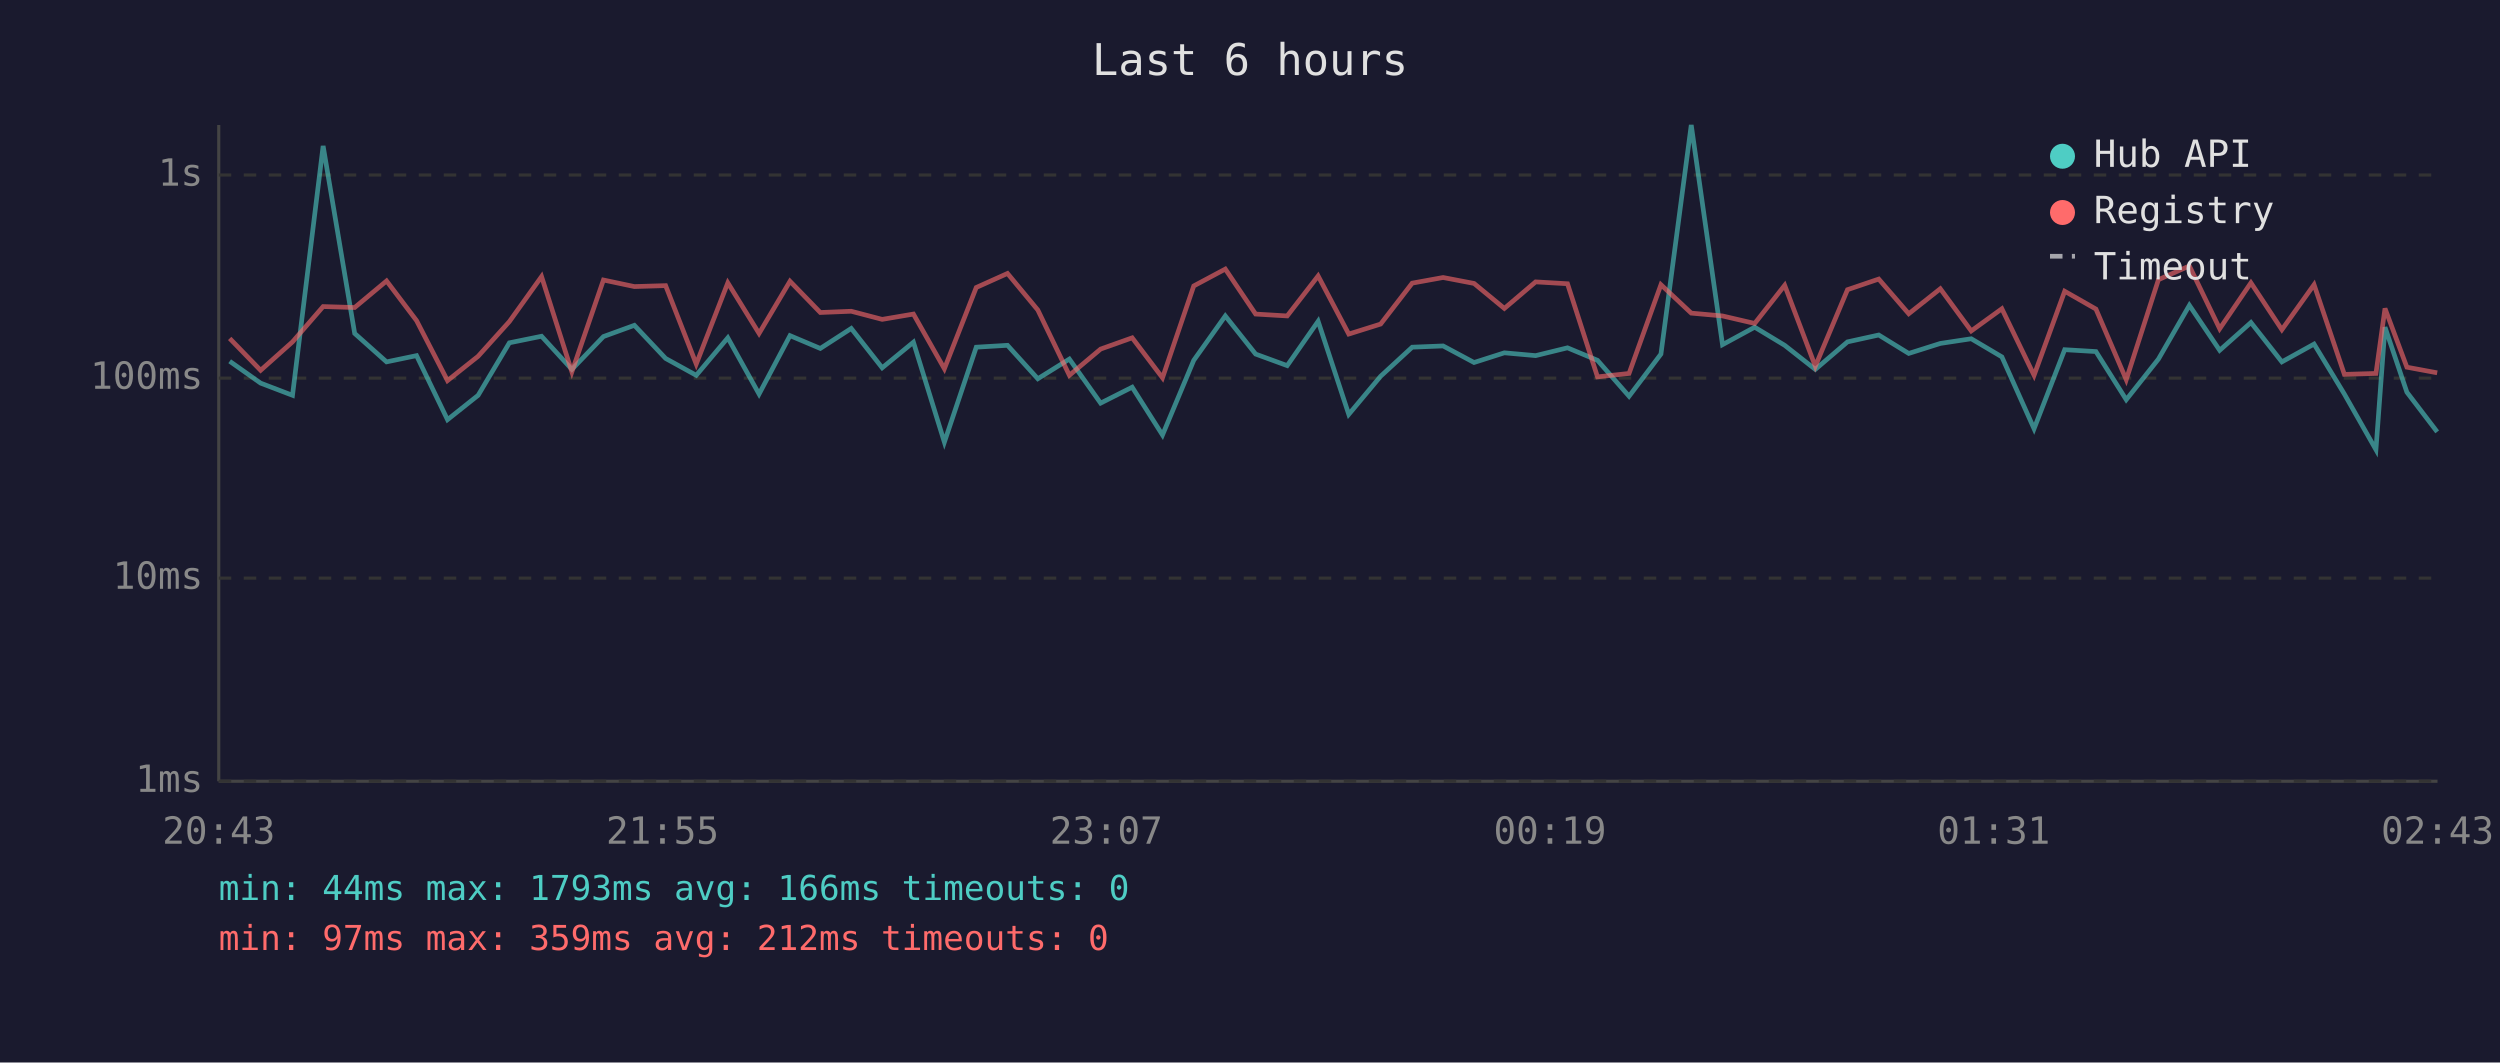
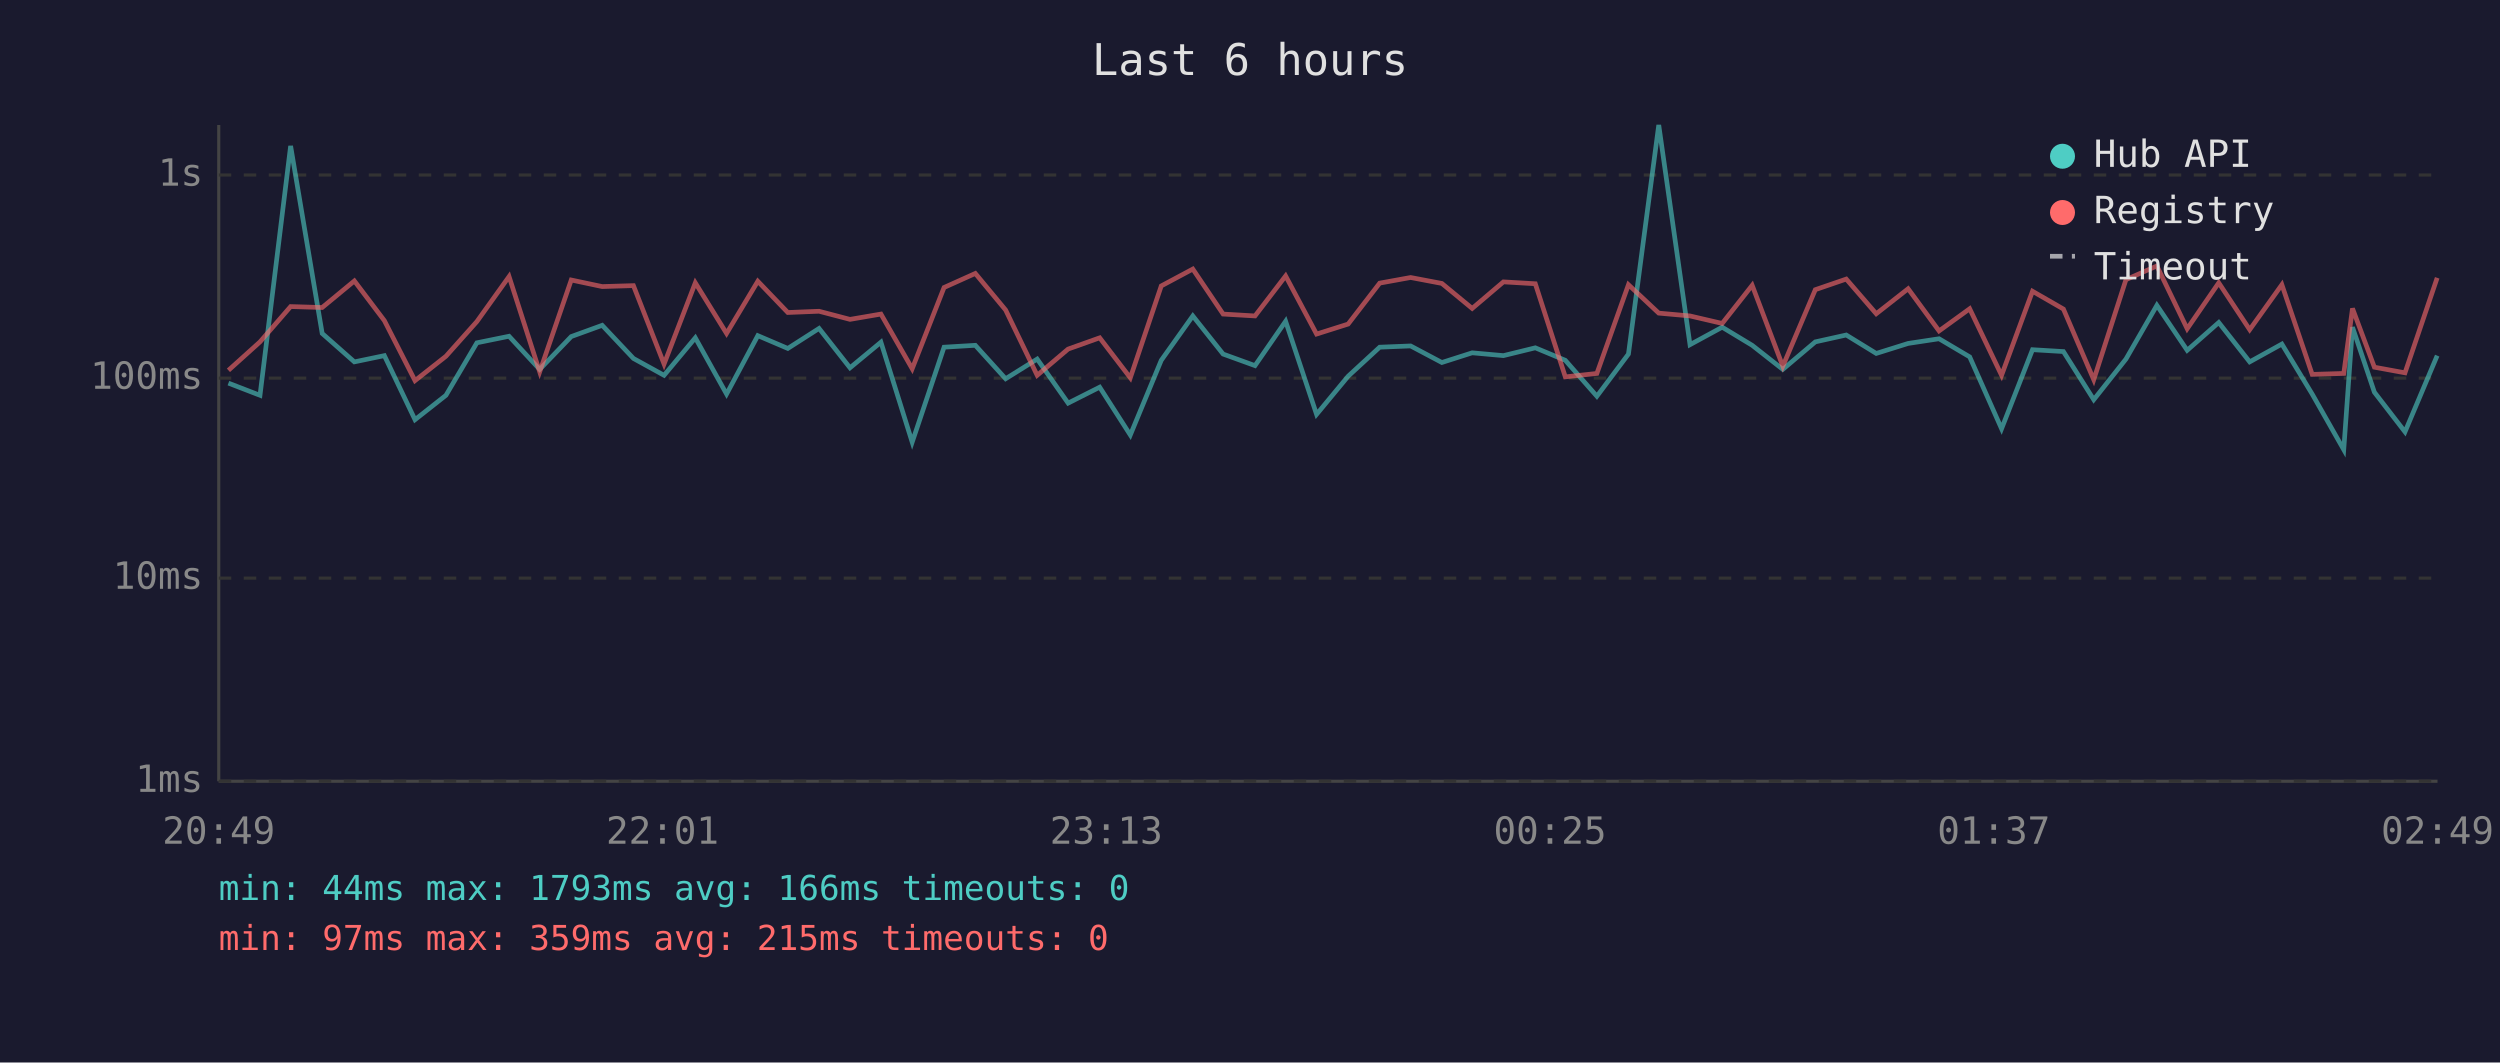
<svg xmlns="http://www.w3.org/2000/svg" viewBox="0 0 800 340" font-family="monospace" font-size="12">
  <rect width="800" height="340" fill="#1a1a2e" />
  <text x="400" y="24" fill="#e0e0e0" font-size="14" text-anchor="middle">Last 6 hours</text>
  <line x1="70" y1="40" x2="70" y2="250" stroke="#444" stroke-width="1" />
  <line x1="70" y1="250" x2="780" y2="250" stroke="#444" stroke-width="1" />
  <line x1="70" y1="250" x2="780" y2="250" stroke="#333" stroke-width="1" stroke-dasharray="4" />
  <text x="65" y="250" fill="#888" text-anchor="end" dominant-baseline="middle">1ms</text>
  <line x1="70" y1="185" x2="780" y2="185" stroke="#333" stroke-width="1" stroke-dasharray="4" />
  <text x="65" y="185" fill="#888" text-anchor="end" dominant-baseline="middle">10ms</text>
  <line x1="70" y1="121" x2="780" y2="121" stroke="#333" stroke-width="1" stroke-dasharray="4" />
  <text x="65" y="121" fill="#888" text-anchor="end" dominant-baseline="middle">100ms</text>
  <line x1="70" y1="56" x2="780" y2="56" stroke="#333" stroke-width="1" stroke-dasharray="4" />
  <text x="65" y="56" fill="#888" text-anchor="end" dominant-baseline="middle">1s</text>
-   <text x="70" y="270" fill="#888" text-anchor="middle">20:43</text>
-   <text x="212" y="270" fill="#888" text-anchor="middle">21:55</text>
-   <text x="354" y="270" fill="#888" text-anchor="middle">23:07</text>
-   <text x="496" y="270" fill="#888" text-anchor="middle">00:19</text>
-   <text x="638" y="270" fill="#888" text-anchor="middle">01:31</text>
-   <text x="780" y="270" fill="#888" text-anchor="middle">02:43</text>
-   <polyline points="73.5,115.6 83.4,122.6 93.6,126.5 103.4,46.7 113.5,106.7 123.7,115.8 133.3,113.8 143.2,134.3 153.0,126.5 163.0,109.7 173.3,107.6 183.0,118.2 193.1,107.7 203.0,104.1 213.0,114.7 222.8,120.1 232.9,108.1 242.9,126.1 252.8,107.4 262.5,111.5 272.4,105.1 282.3,117.7 292.3,109.5 302.2,141.5 312.4,111.1 322.4,110.5 332.1,121.2 342.2,114.9 352.2,129.0 362.3,123.9 372.0,139.2 382.0,115.3 392.1,101.1 401.8,113.3 411.9,117.0 421.8,102.8 431.6,132.6 441.8,120.4 451.9,111.1 461.8,110.7 471.7,116.0 481.4,112.9 491.4,113.8 501.6,111.3 511.2,115.3 521.3,126.8 531.5,113.3 541.2,40.0 551.2,110.3 561.5,104.7 571.1,110.5 580.9,118.2 591.2,109.4 601.2,107.2 610.8,113.1 620.9,109.9 630.8,108.4 640.6,114.2 650.9,137.2 660.7,111.9 670.7,112.5 680.4,127.9 690.7,114.9 700.6,97.7 710.3,112.1 720.3,103.2 730.2,115.8 740.5,110.1 750.2,126.1 760.3,143.9 763.2,104.7 770.2,125.5 779.9,138.2" fill="none" stroke="#4ecdc4" stroke-width="1.5" opacity="0.6" />
-   <polyline points="73.5,108.3 83.4,118.5 93.6,109.4 103.4,98.1 113.5,98.4 123.7,89.9 133.3,102.6 143.2,121.8 153.0,114.0 163.0,102.9 173.3,88.5 183.0,119.0 193.1,89.6 203.0,91.7 213.0,91.4 222.8,116.5 232.9,90.5 242.9,106.7 252.8,90.0 262.5,100.0 272.4,99.6 282.3,102.2 292.3,100.5 302.2,118.0 312.4,92.0 322.4,87.5 332.1,99.2 342.2,120.1 352.2,111.7 362.3,108.1 372.0,120.9 382.0,91.5 392.1,86.1 401.8,100.5 411.9,101.1 421.8,88.3 431.6,106.9 441.8,103.7 451.9,90.6 461.8,88.8 471.7,90.7 481.4,98.7 491.4,90.2 501.6,90.8 511.2,120.6 521.3,119.5 531.5,91.1 541.2,100.2 551.2,101.1 561.5,103.5 571.1,91.3 580.9,117.2 591.2,92.7 601.2,89.3 610.8,100.4 620.9,92.4 630.8,105.9 640.6,98.8 650.9,120.1 660.7,93.2 670.7,98.9 680.4,121.5 690.7,89.5 700.6,85.1 710.3,105.2 720.3,90.5 730.2,105.5 740.5,91.1 750.2,119.8 760.3,119.5 763.2,98.7 770.2,117.5 779.9,119.3" fill="none" stroke="#ff6b6b" stroke-width="1.5" opacity="0.6" />
+   <text x="70" y="270" fill="#888" text-anchor="middle">20:49</text>
+   <text x="212" y="270" fill="#888" text-anchor="middle">22:01</text>
+   <text x="354" y="270" fill="#888" text-anchor="middle">23:13</text>
+   <text x="496" y="270" fill="#888" text-anchor="middle">00:25</text>
+   <text x="638" y="270" fill="#888" text-anchor="middle">01:37</text>
+   <text x="780" y="270" fill="#888" text-anchor="middle">02:49</text>
+   <polyline points="73.1,122.6 83.2,126.5 93.0,46.7 103.1,106.7 113.4,115.8 123.0,113.8 132.8,134.3 142.7,126.5 152.6,109.7 162.9,107.6 172.7,118.2 182.8,107.7 192.7,104.1 202.7,114.7 212.5,120.1 222.5,108.1 232.5,126.1 242.5,107.4 252.1,111.5 262.1,105.1 272.0,117.7 281.9,109.5 291.9,141.5 302.1,111.1 312.1,110.5 321.8,121.2 331.9,114.9 341.8,129.0 351.9,123.9 361.7,139.2 371.6,115.3 381.7,101.1 391.4,113.3 401.6,117.0 411.4,102.8 421.3,132.6 431.4,120.4 441.5,111.1 451.4,110.7 461.4,116.0 471.1,112.9 481.1,113.8 491.3,111.3 500.9,115.3 511.0,126.8 521.1,113.3 530.8,40.0 540.8,110.3 551.1,104.7 560.7,110.5 570.5,118.2 580.9,109.4 590.8,107.2 600.4,113.1 610.6,109.9 620.5,108.4 630.3,114.2 640.5,137.2 650.4,111.9 660.3,112.5 670.0,127.9 680.3,114.9 690.2,97.7 699.9,112.1 710.0,103.2 719.9,115.8 730.2,110.1 739.9,126.1 750.0,143.9 752.8,104.7 759.8,125.5 769.6,138.2 779.9,113.8" fill="none" stroke="#4ecdc4" stroke-width="1.5" opacity="0.6" />
+   <polyline points="73.1,118.5 83.2,109.4 93.0,98.1 103.1,98.4 113.4,89.9 123.0,102.6 132.8,121.8 142.7,114.0 152.6,102.9 162.9,88.5 172.7,119.0 182.8,89.6 192.7,91.7 202.7,91.4 212.5,116.5 222.5,90.5 232.5,106.7 242.5,90.0 252.1,100.0 262.1,99.6 272.0,102.2 281.9,100.5 291.9,118.0 302.1,92.0 312.1,87.5 321.8,99.2 331.9,120.1 341.8,111.7 351.9,108.1 361.7,120.9 371.6,91.5 381.7,86.1 391.4,100.5 401.6,101.1 411.4,88.3 421.3,106.9 431.4,103.7 441.5,90.6 451.4,88.8 461.4,90.7 471.1,98.7 481.1,90.2 491.3,90.8 500.9,120.6 511.0,119.5 521.1,91.1 530.8,100.2 540.8,101.1 551.1,103.5 560.7,91.3 570.5,117.2 580.9,92.7 590.8,89.3 600.4,100.4 610.6,92.4 620.5,105.9 630.3,98.8 640.5,120.1 650.4,93.2 660.3,98.9 670.0,121.5 680.3,89.5 690.2,85.1 699.9,105.2 710.0,90.5 719.9,105.5 730.2,91.1 739.9,119.8 750.0,119.5 752.8,98.7 759.8,117.5 769.6,119.3 779.9,88.9" fill="none" stroke="#ff6b6b" stroke-width="1.5" opacity="0.6" />
  <circle cx="660" cy="50" r="4" fill="#4ecdc4" />
  <text x="670" y="50" fill="#e0e0e0" dominant-baseline="middle">Hub API</text>
  <circle cx="660" cy="68" r="4" fill="#ff6b6b" />
  <text x="670" y="68" fill="#e0e0e0" dominant-baseline="middle">Registry</text>
  <line x1="656" y1="82" x2="664" y2="82" stroke="#e0e0e0" stroke-width="1.5" stroke-dasharray="4,3" opacity="0.7" />
  <text x="670" y="86" fill="#e0e0e0" dominant-baseline="middle">Timeout</text>
  <text x="70" y="288" fill="#4ecdc4" font-size="11">min: 44ms  max: 1793ms  avg: 166ms  timeouts: 0</text>
-   <text x="70" y="304" fill="#ff6b6b" font-size="11">min: 97ms  max: 359ms  avg: 212ms  timeouts: 0</text>
+   <text x="70" y="304" fill="#ff6b6b" font-size="11">min: 97ms  max: 359ms  avg: 215ms  timeouts: 0</text>
</svg>
